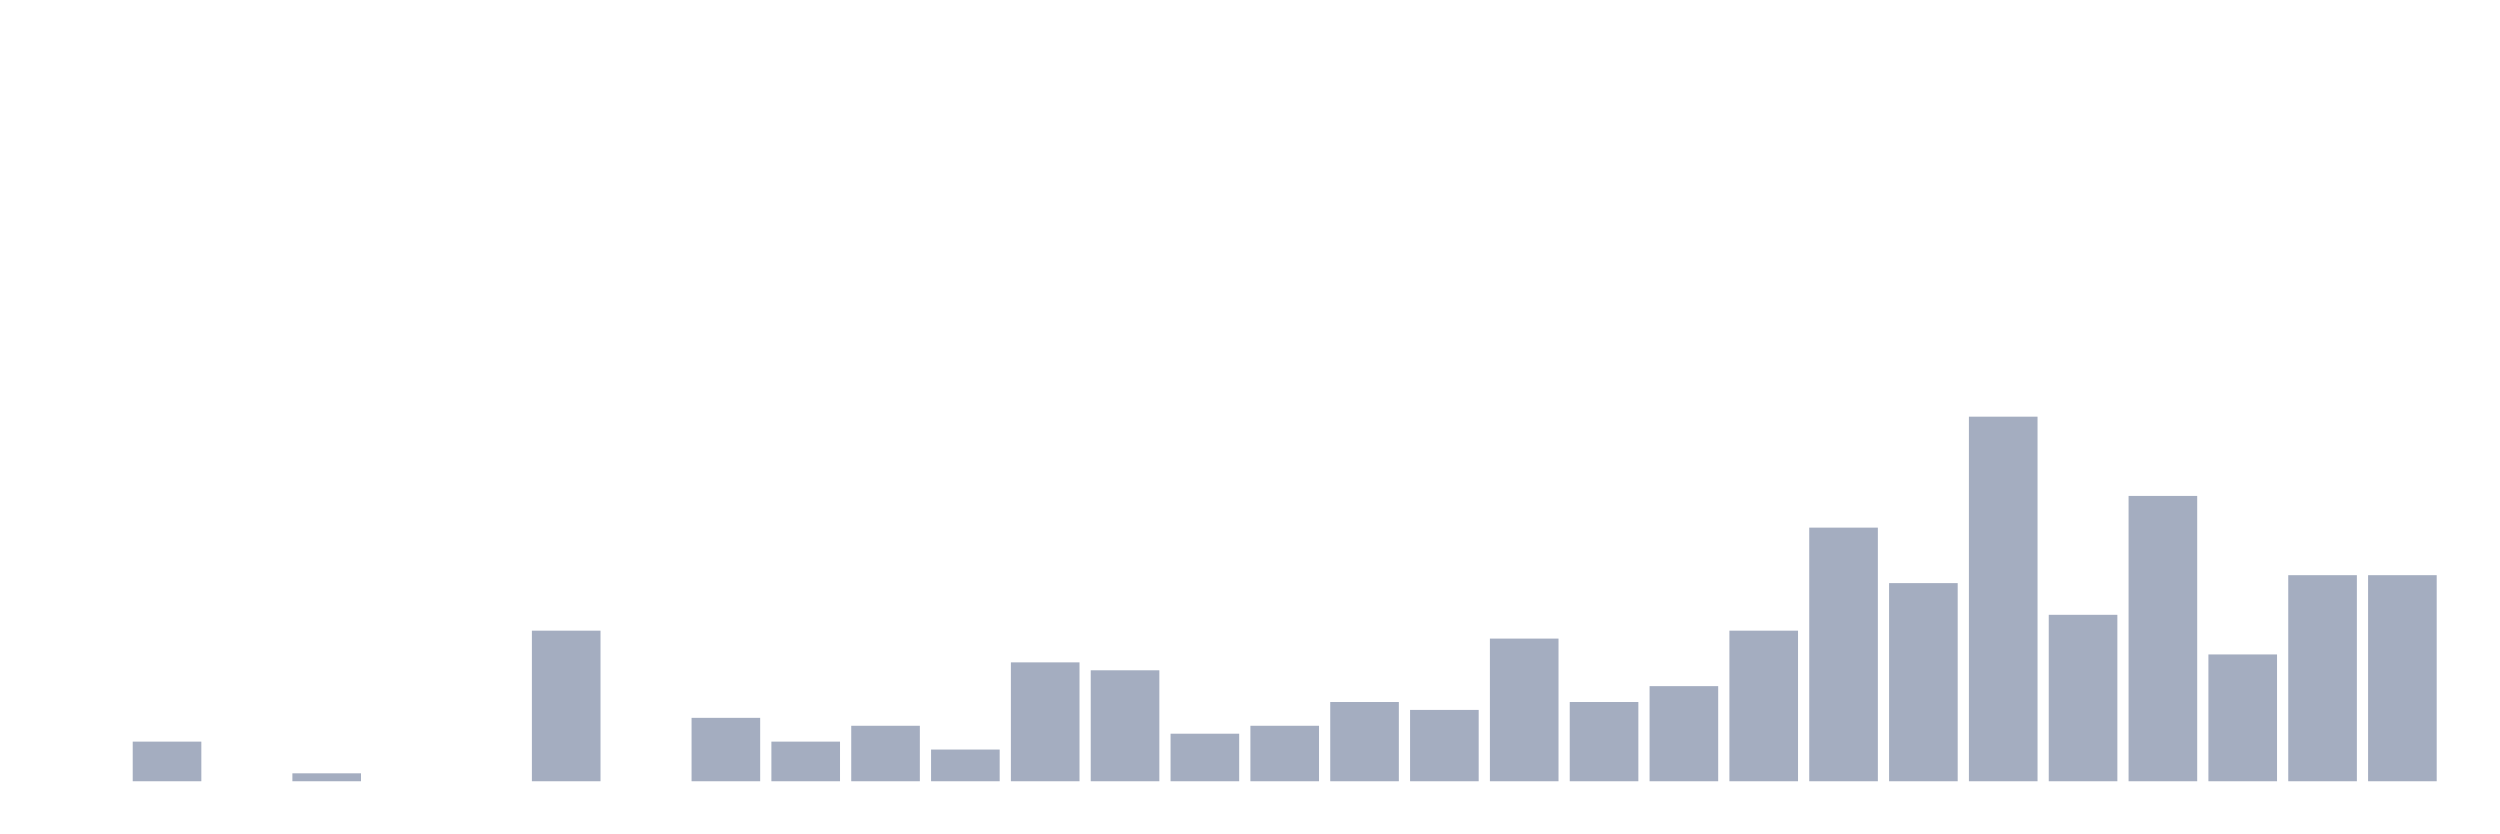
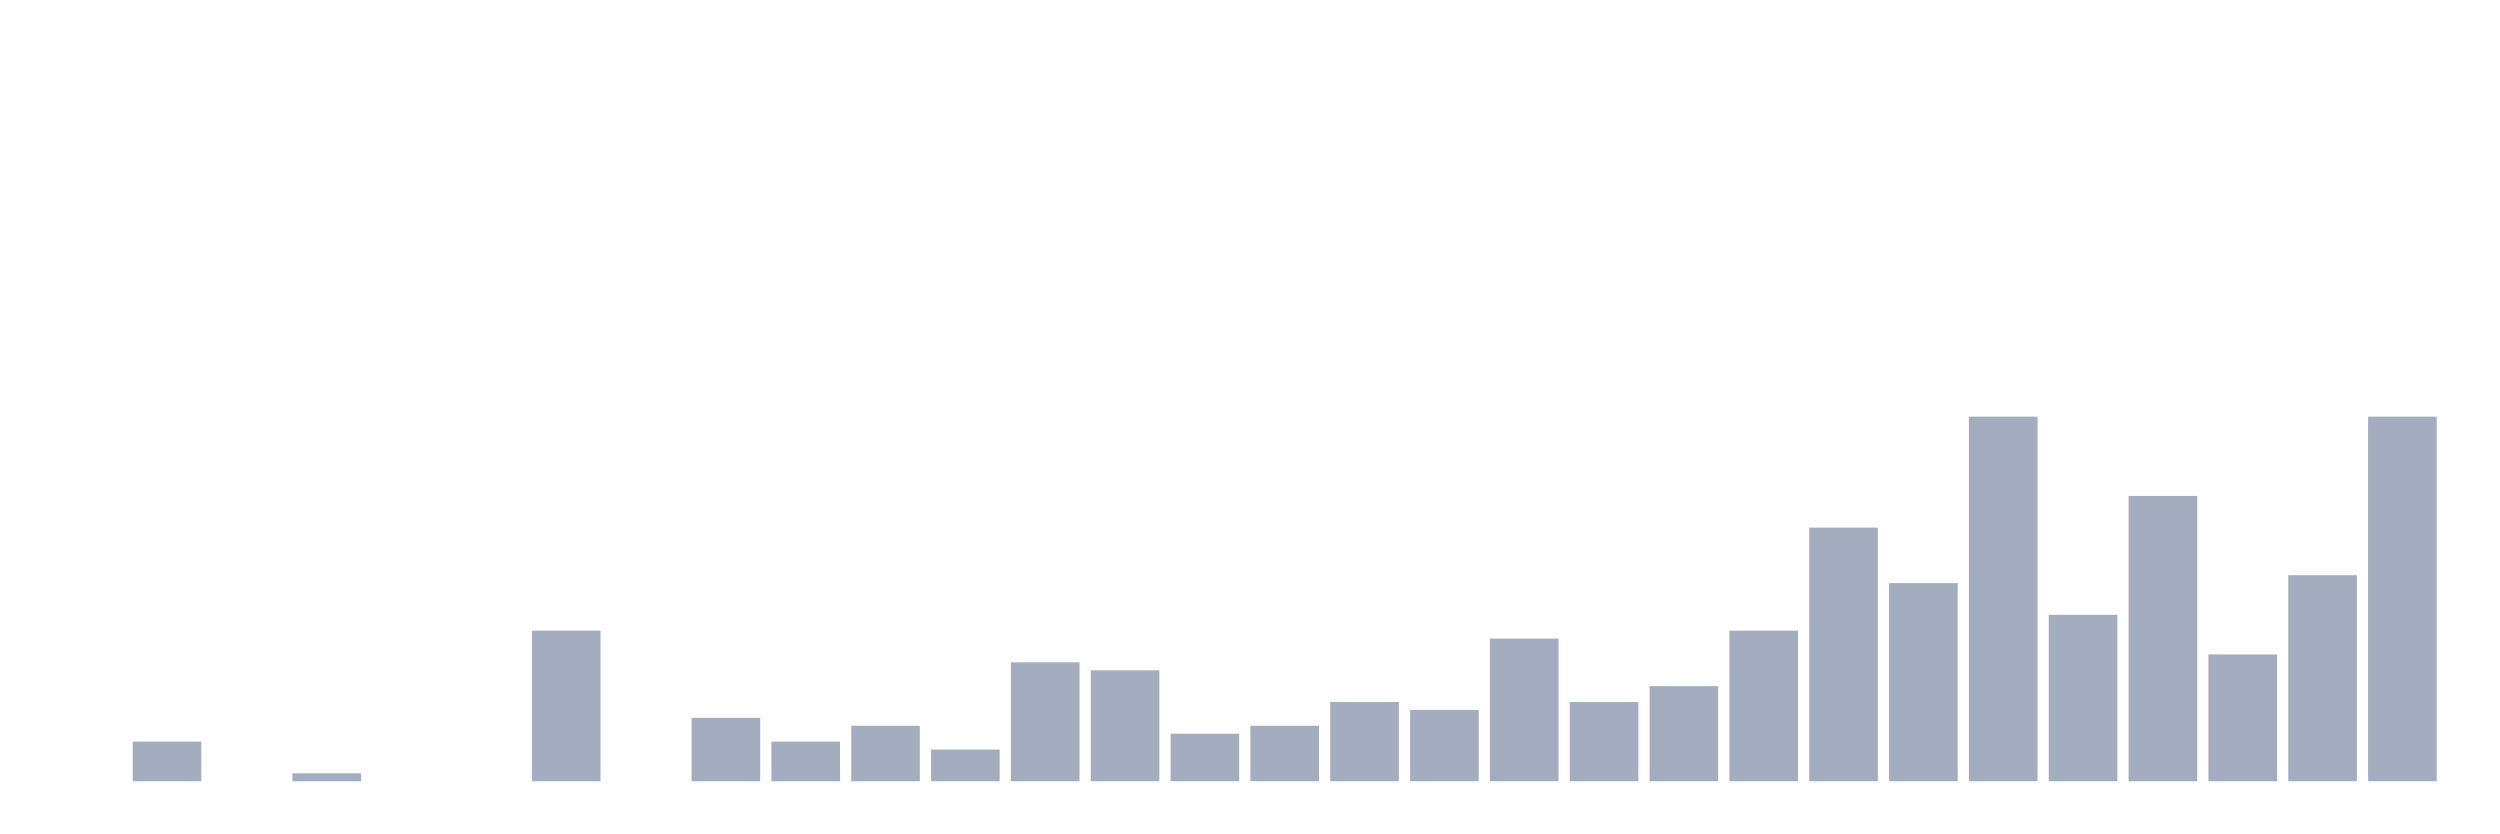
<svg xmlns="http://www.w3.org/2000/svg" viewBox="0 0 480 160">
  <g transform="translate(10,10)">
    <rect class="bar" x="0.153" width="13.175" y="140" height="0" fill="rgb(164,173,192)" />
    <rect class="bar" x="15.482" width="13.175" y="132.391" height="7.609" fill="rgb(164,173,192)" />
    <rect class="bar" x="30.81" width="13.175" y="140" height="0" fill="rgb(164,173,192)" />
    <rect class="bar" x="46.138" width="13.175" y="138.478" height="1.522" fill="rgb(164,173,192)" />
    <rect class="bar" x="61.466" width="13.175" y="140" height="0" fill="rgb(164,173,192)" />
    <rect class="bar" x="76.794" width="13.175" y="140" height="0" fill="rgb(164,173,192)" />
    <rect class="bar" x="92.123" width="13.175" y="111.087" height="28.913" fill="rgb(164,173,192)" />
    <rect class="bar" x="107.451" width="13.175" y="140" height="0" fill="rgb(164,173,192)" />
    <rect class="bar" x="122.779" width="13.175" y="127.826" height="12.174" fill="rgb(164,173,192)" />
    <rect class="bar" x="138.107" width="13.175" y="132.391" height="7.609" fill="rgb(164,173,192)" />
    <rect class="bar" x="153.436" width="13.175" y="129.348" height="10.652" fill="rgb(164,173,192)" />
    <rect class="bar" x="168.764" width="13.175" y="133.913" height="6.087" fill="rgb(164,173,192)" />
    <rect class="bar" x="184.092" width="13.175" y="117.174" height="22.826" fill="rgb(164,173,192)" />
    <rect class="bar" x="199.42" width="13.175" y="118.696" height="21.304" fill="rgb(164,173,192)" />
    <rect class="bar" x="214.748" width="13.175" y="130.87" height="9.13" fill="rgb(164,173,192)" />
    <rect class="bar" x="230.077" width="13.175" y="129.348" height="10.652" fill="rgb(164,173,192)" />
    <rect class="bar" x="245.405" width="13.175" y="124.783" height="15.217" fill="rgb(164,173,192)" />
    <rect class="bar" x="260.733" width="13.175" y="126.304" height="13.696" fill="rgb(164,173,192)" />
    <rect class="bar" x="276.061" width="13.175" y="112.609" height="27.391" fill="rgb(164,173,192)" />
    <rect class="bar" x="291.39" width="13.175" y="124.783" height="15.217" fill="rgb(164,173,192)" />
    <rect class="bar" x="306.718" width="13.175" y="121.739" height="18.261" fill="rgb(164,173,192)" />
    <rect class="bar" x="322.046" width="13.175" y="111.087" height="28.913" fill="rgb(164,173,192)" />
    <rect class="bar" x="337.374" width="13.175" y="91.304" height="48.696" fill="rgb(164,173,192)" />
    <rect class="bar" x="352.702" width="13.175" y="101.957" height="38.043" fill="rgb(164,173,192)" />
    <rect class="bar" x="368.031" width="13.175" y="70" height="70" fill="rgb(164,173,192)" />
    <rect class="bar" x="383.359" width="13.175" y="108.043" height="31.957" fill="rgb(164,173,192)" />
    <rect class="bar" x="398.687" width="13.175" y="85.217" height="54.783" fill="rgb(164,173,192)" />
    <rect class="bar" x="414.015" width="13.175" y="115.652" height="24.348" fill="rgb(164,173,192)" />
    <rect class="bar" x="429.344" width="13.175" y="100.435" height="39.565" fill="rgb(164,173,192)" />
-     <rect class="bar" x="444.672" width="13.175" y="100.435" height="39.565" fill="rgb(164,173,192)" />
+     <rect class="bar" x="444.672" width="13.175" y="70" height="70" fill="rgb(164,173,192)" />
  </g>
</svg>
